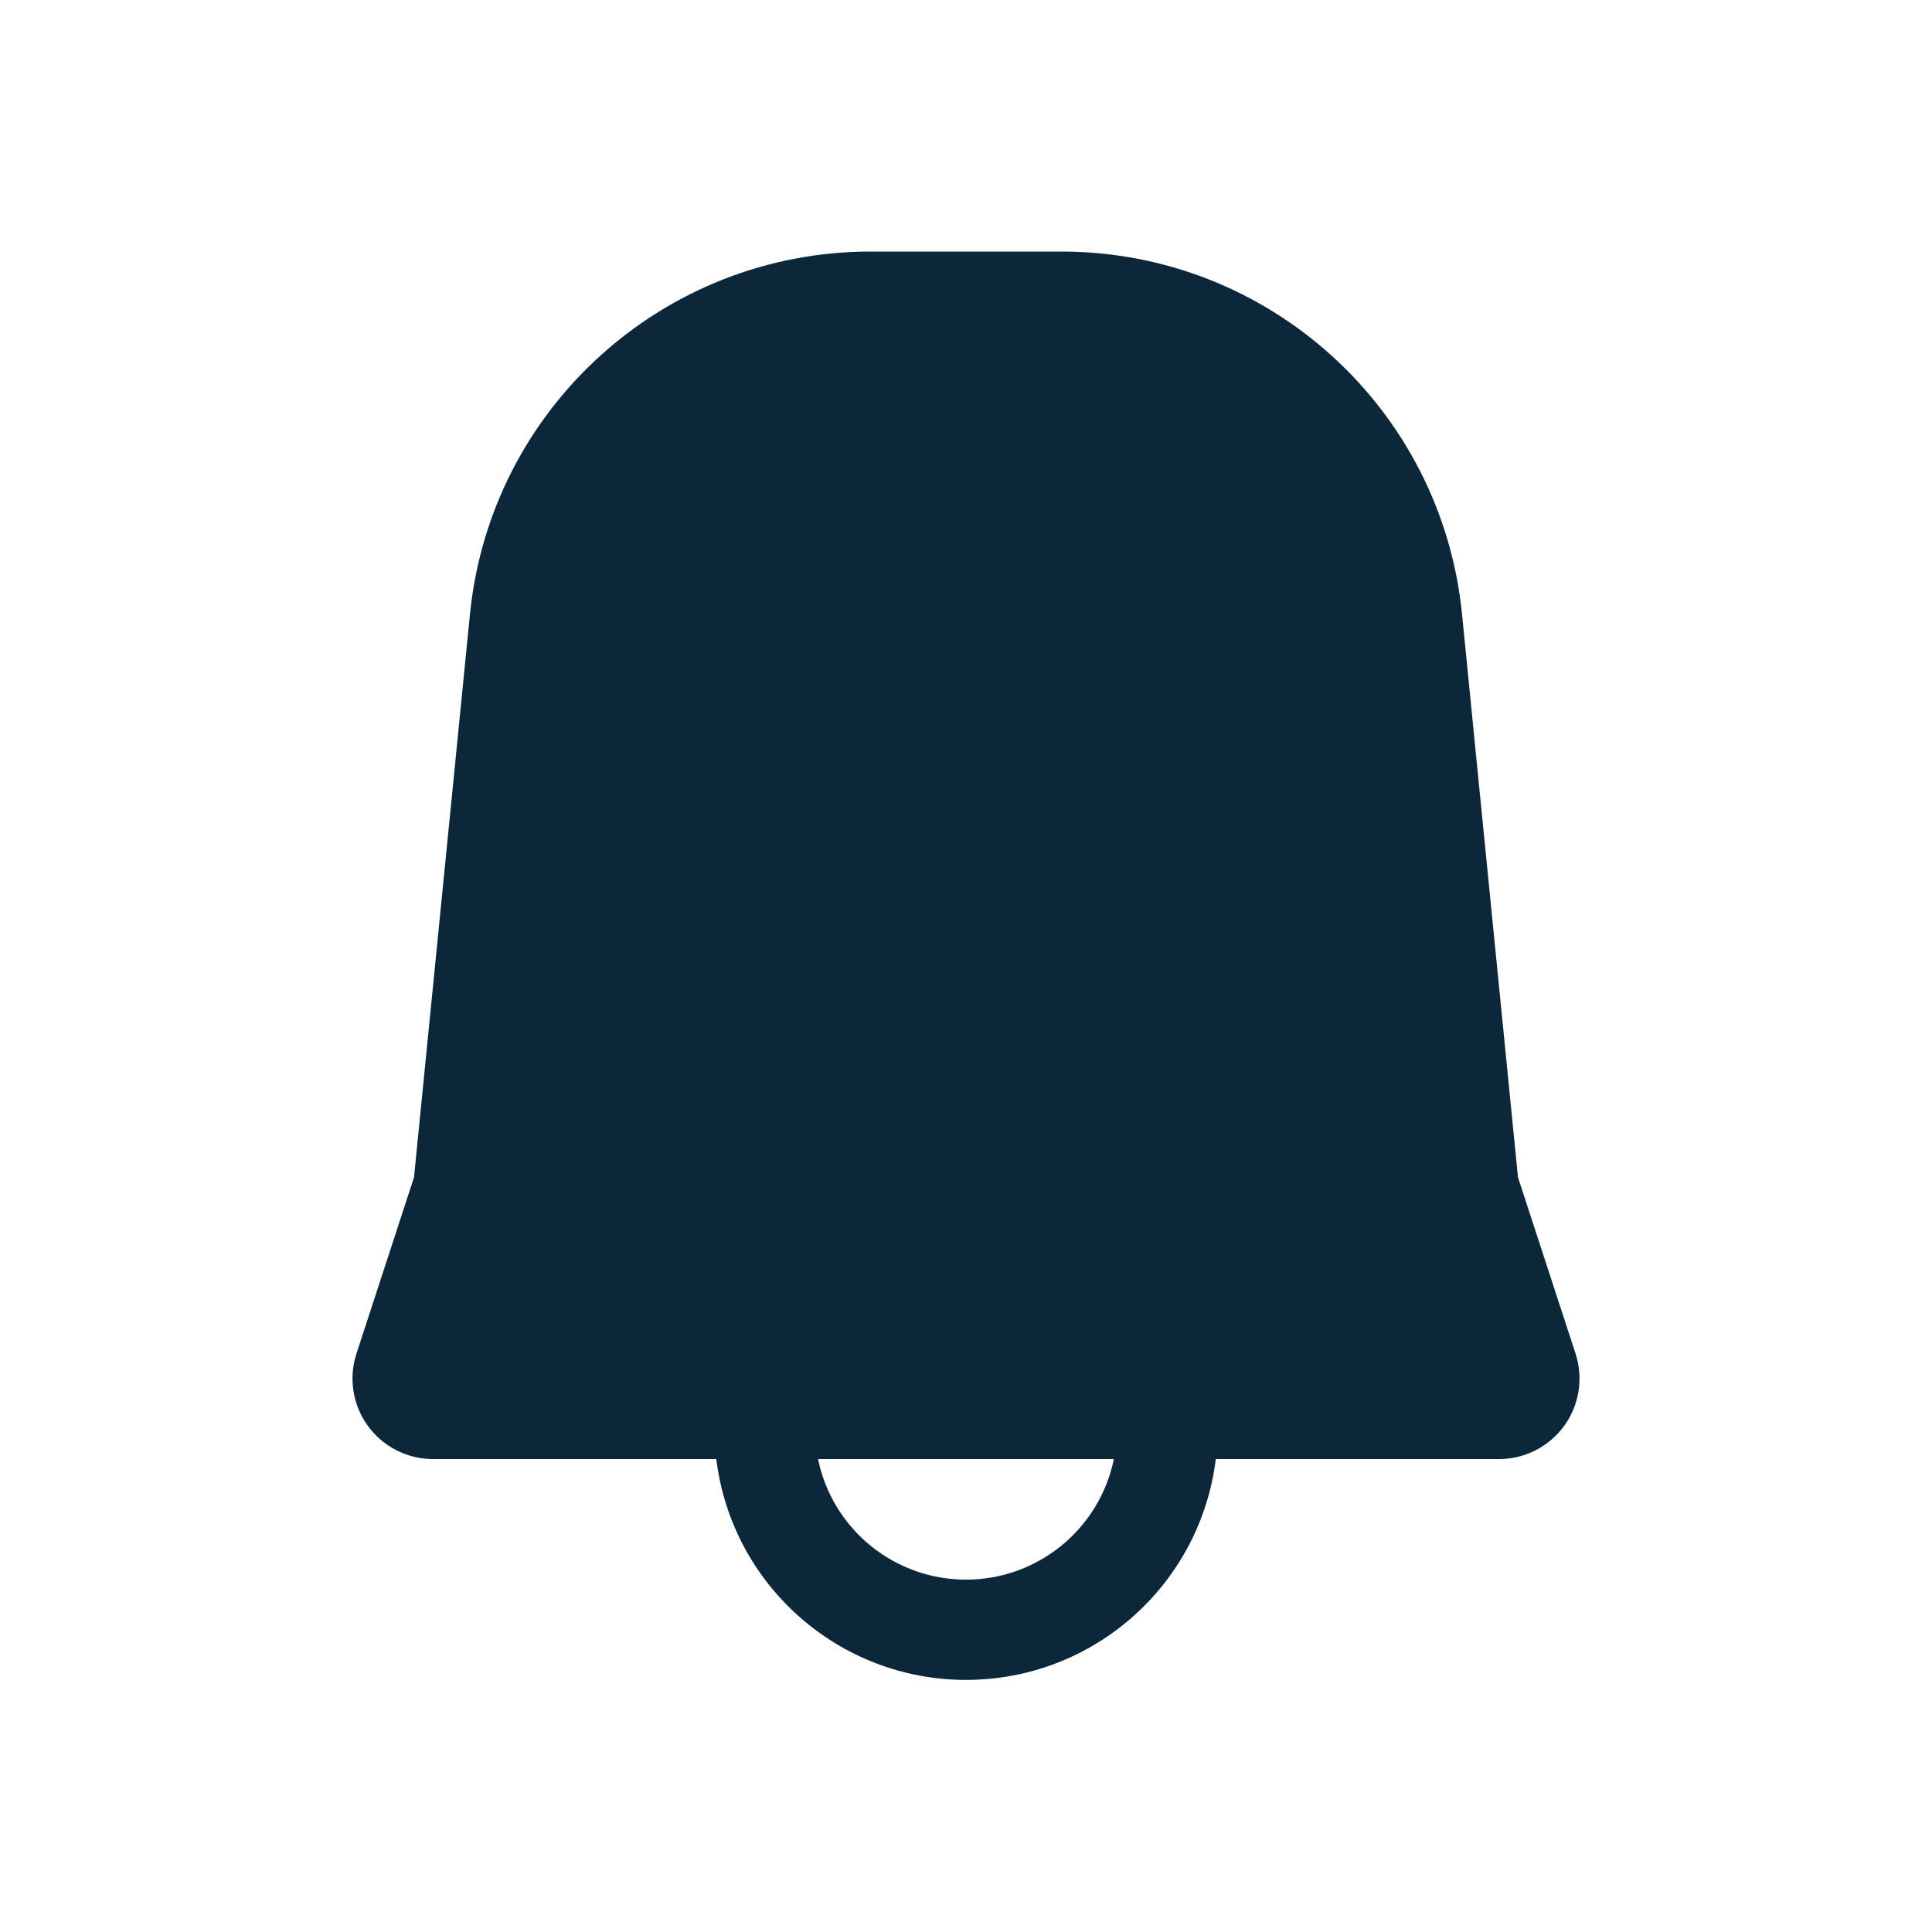
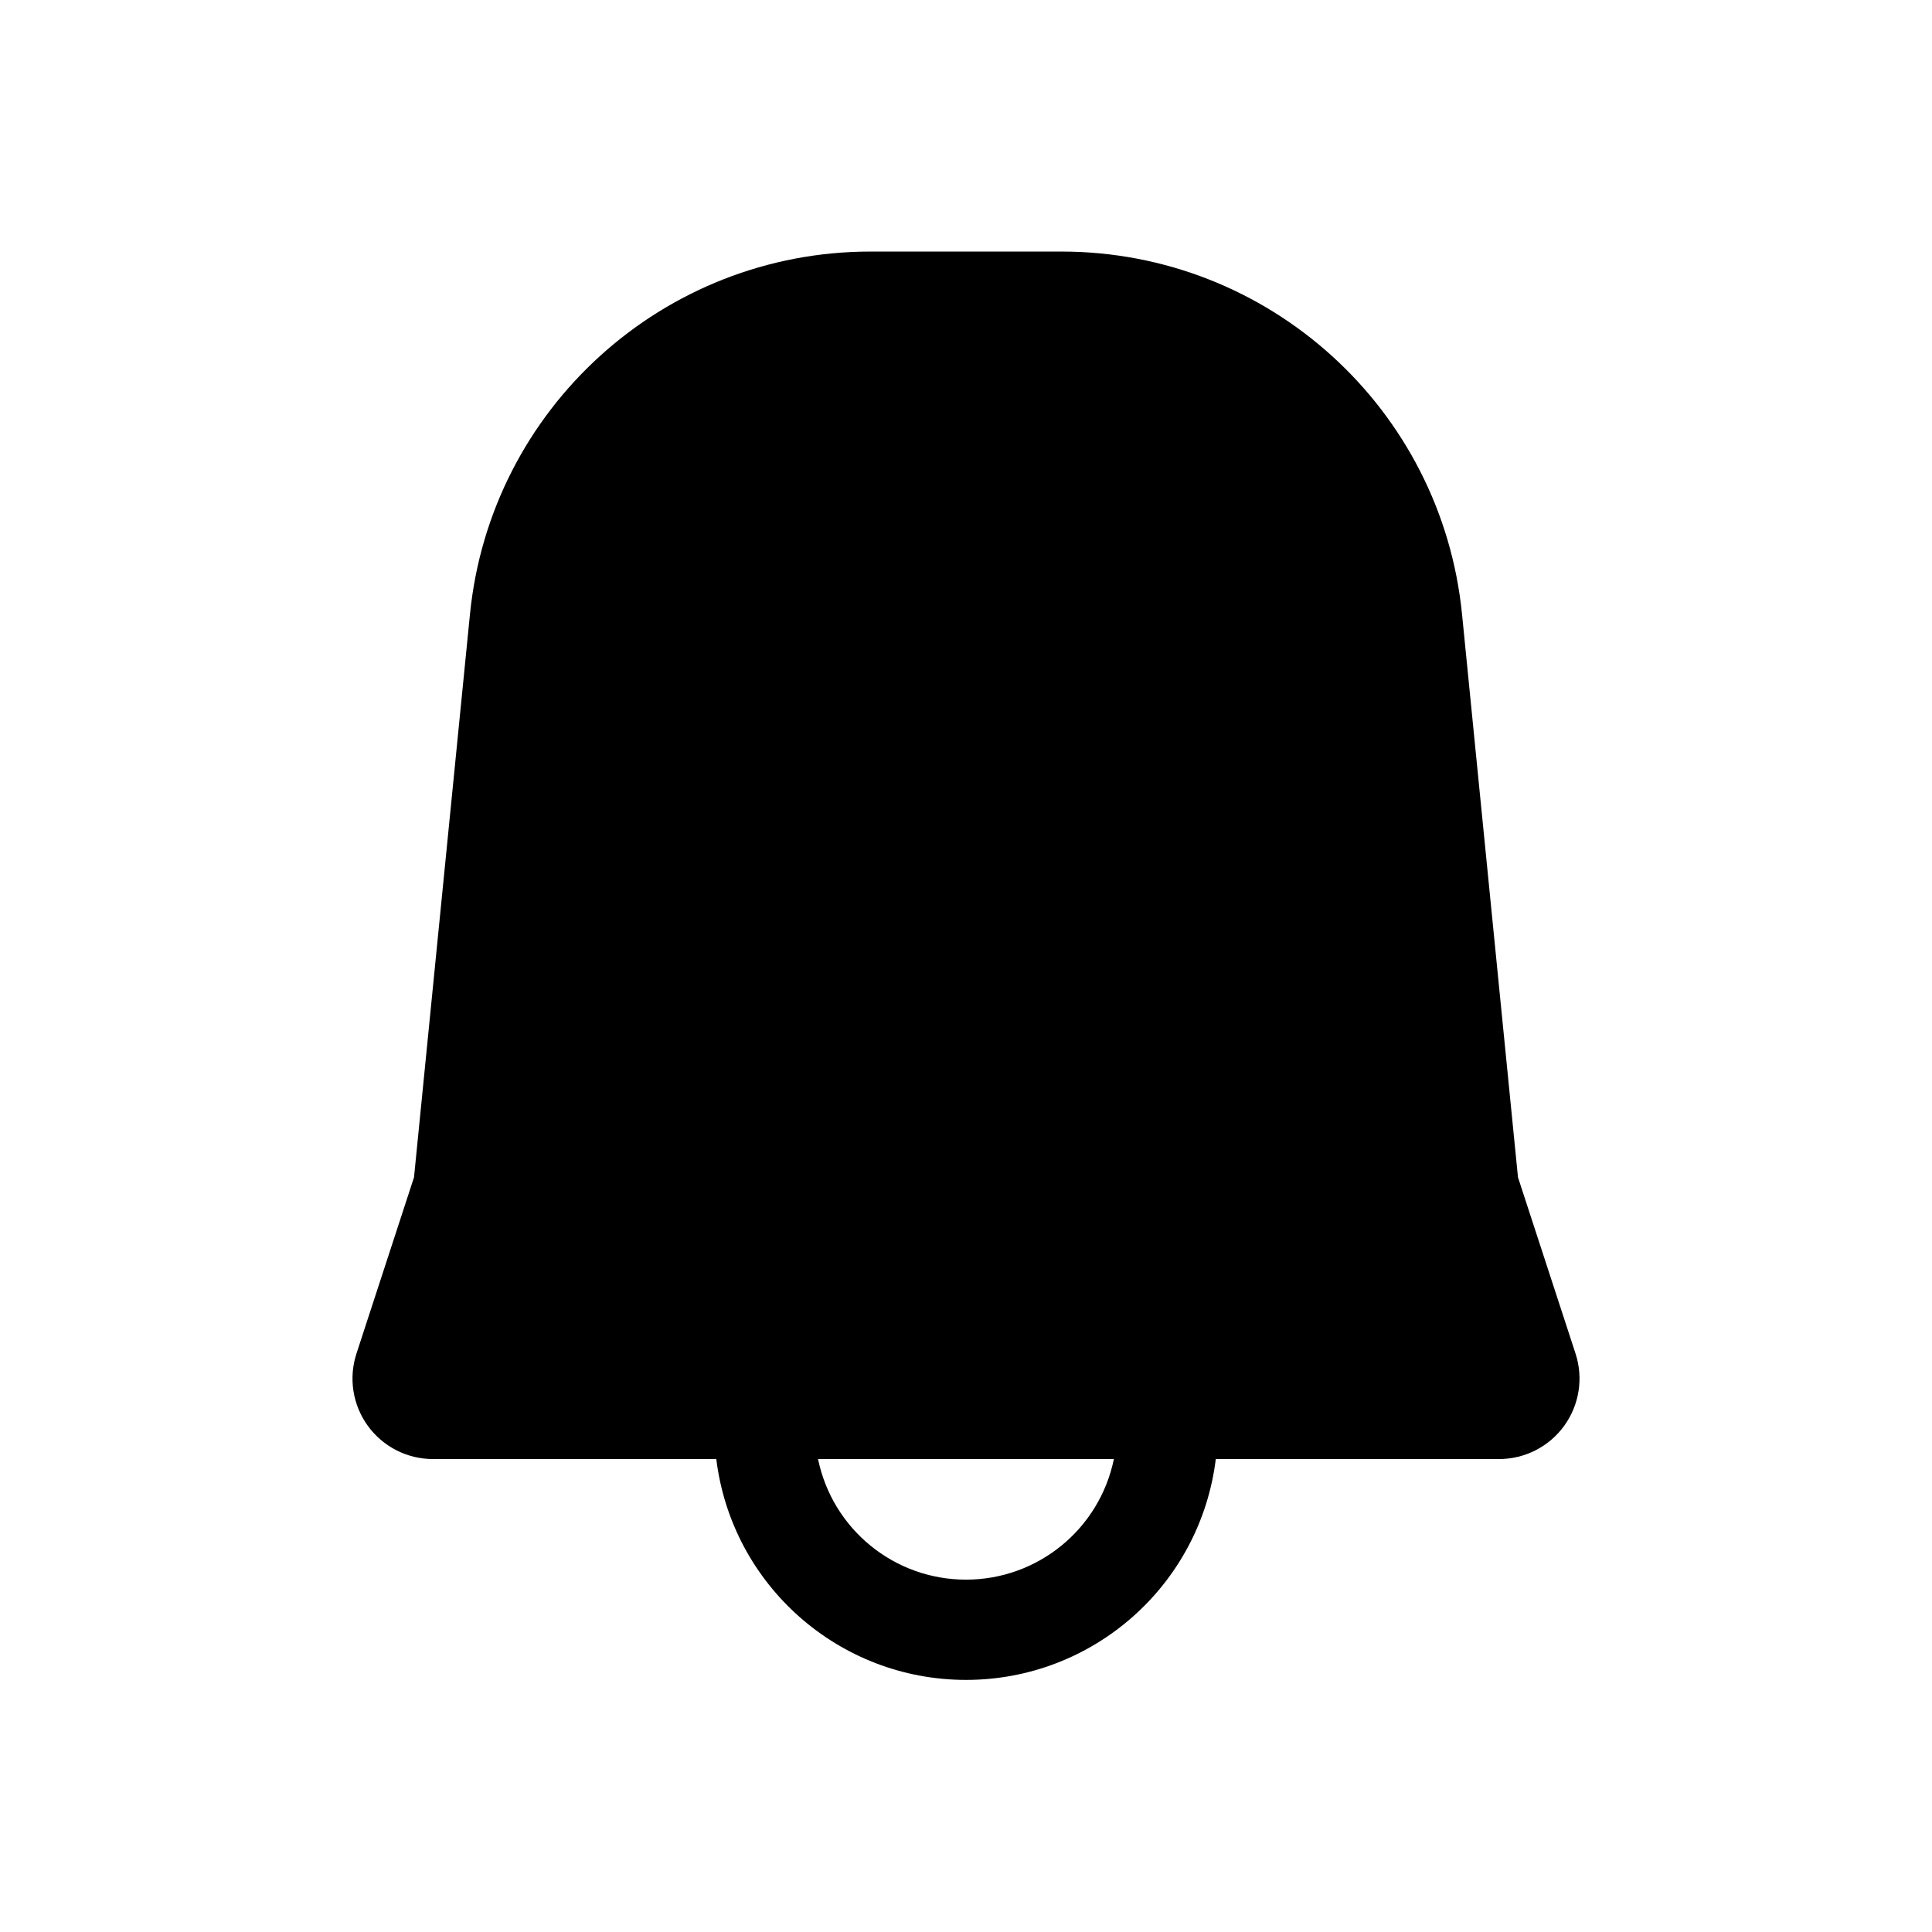
<svg xmlns="http://www.w3.org/2000/svg" width="24" height="24" fill="none">
-   <path fill="#0B2739" d="M4.428 16.815a1 1 0 0 0 .95 1.31h3.52a3.126 3.126 0 0 0 6.205 0h3.518a1 1 0 0 0 .951-1.31l-.715-2.19-.695-6.994a5 5 0 0 0-4.975-4.506h-2.374a5 5 0 0 0-4.975 4.506l-.695 6.994-.715 2.19Zm5.734 1.31h3.675a1.876 1.876 0 0 1-3.675 0Z" />
+   <path fill="#000" d="M4.428 16.815a1 1 0 0 0 .95 1.31h3.52a3.126 3.126 0 0 0 6.205 0h3.518a1 1 0 0 0 .951-1.31l-.715-2.19-.695-6.994a5 5 0 0 0-4.975-4.506h-2.374a5 5 0 0 0-4.975 4.506l-.695 6.994-.715 2.19Zm5.734 1.31h3.675a1.876 1.876 0 0 1-3.675 0Z" />
</svg>
